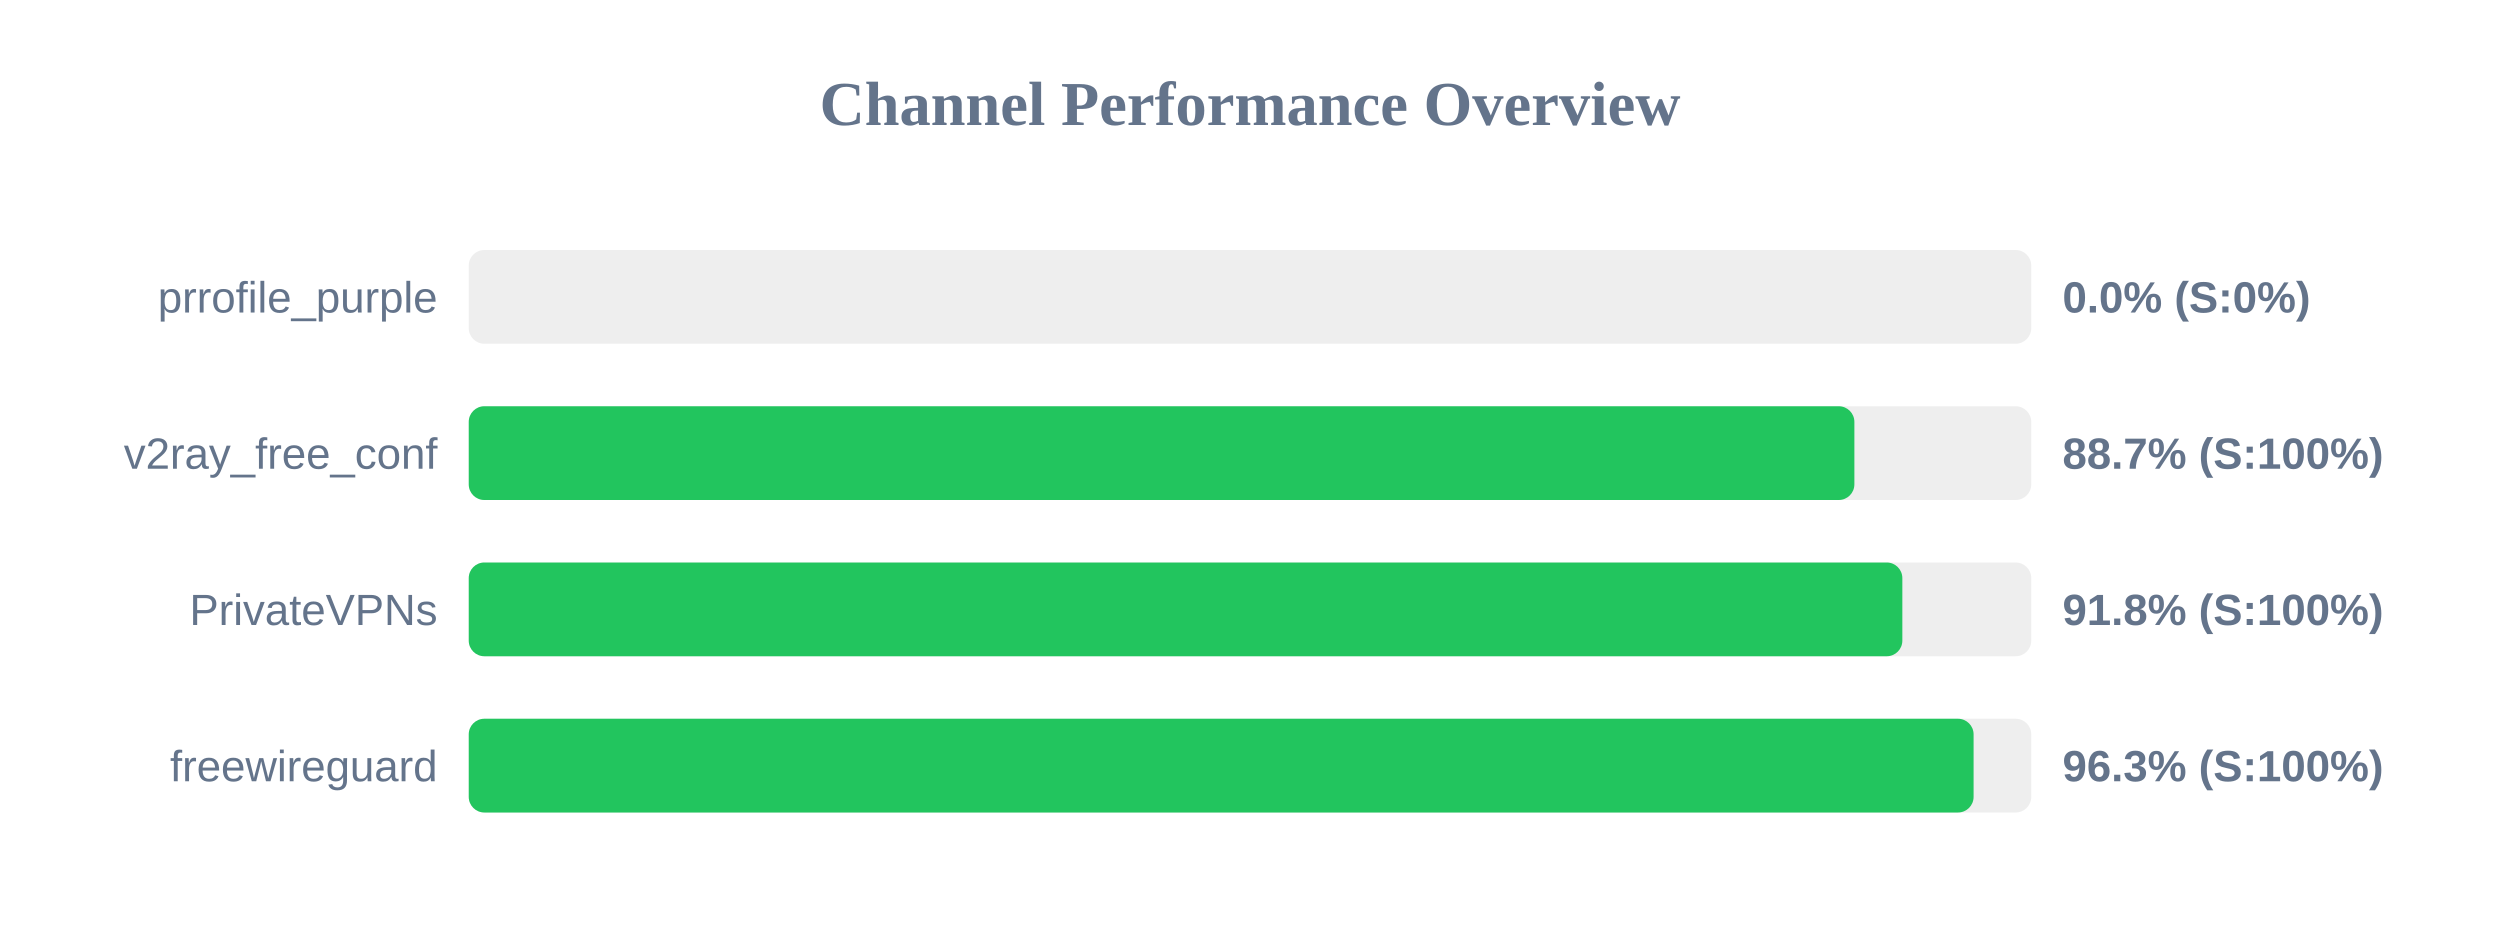
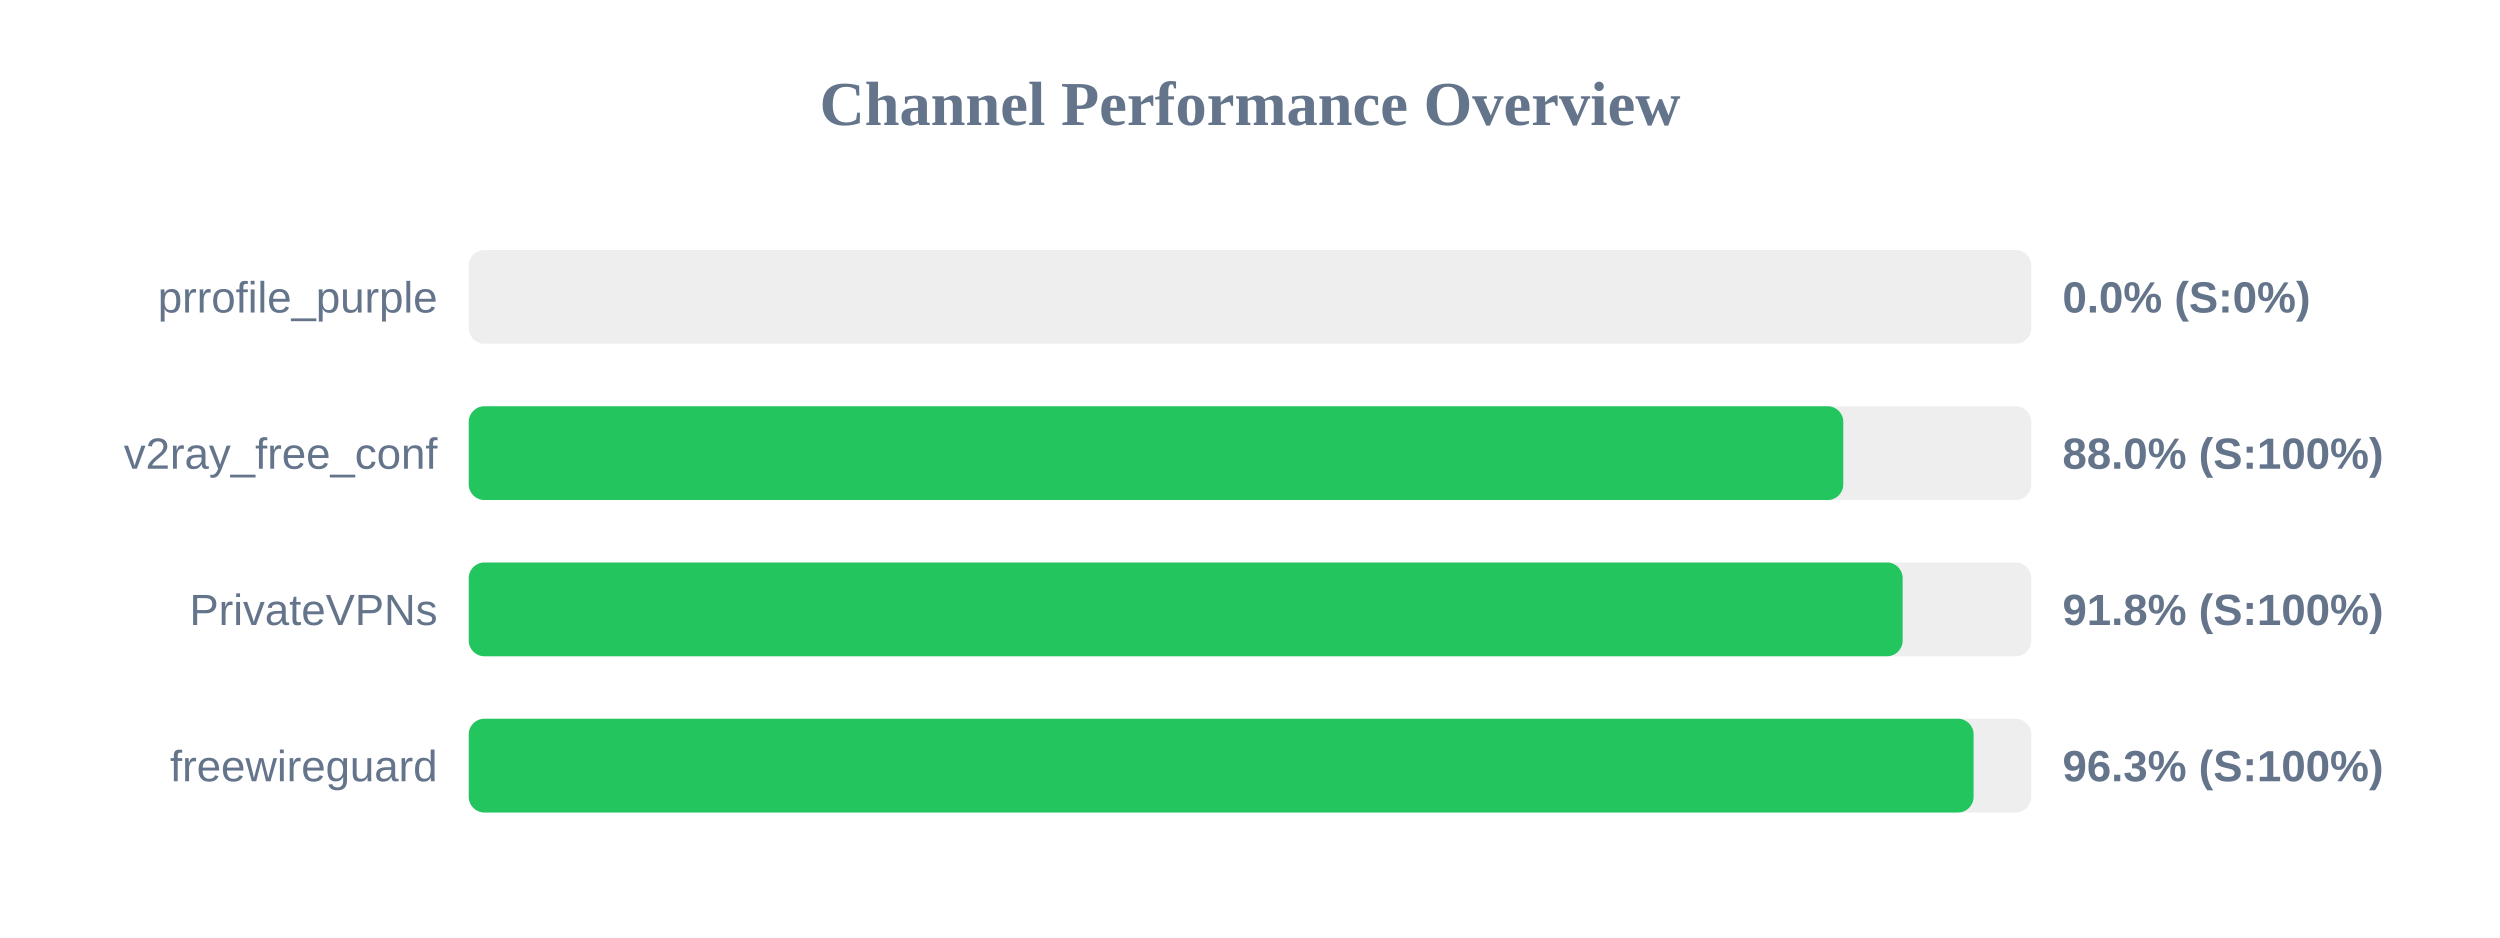
<svg xmlns="http://www.w3.org/2000/svg" width="800" height="300" version="1.1">
  <style>
        .row { font: 14px Arial; fill: #64748b; }
        .score { font: bold 14px Arial; fill: #64748b; }
    </style>
  <text x="400" y="40" text-anchor="middle" font-size="20px" font-weight="bold" fill="#64748b">Channel Performance Overview</text>
  <rect x="150" y="80" width="500" height="30" fill="#eee" rx="5" />
  <rect x="150" y="80" width="0.0" height="30" fill="#ef4444" rx="5" />
  <text x="140" y="100" text-anchor="end" class="row">prrofile_purple</text>
  <text x="660" y="100" text-anchor="start" class="score">0.0% (S:0%)</text>
  <rect x="150" y="130" width="500" height="30" fill="#eee" rx="5" />
-   <rect x="150" y="130" width="443.4" height="30" fill="#22c55e" rx="5" />
+   <rect x="150" y="130" width="439.85" height="30" fill="#22c55e" rx="5" />
  <text x="140" y="150" text-anchor="end" class="row">v2ray_free_conf</text>
-   <text x="660" y="150" text-anchor="start" class="score">88.7% (S:100%)</text>
+   <text x="660" y="150" text-anchor="start" class="score">88.0% (S:100%)</text>
  <rect x="150" y="180" width="500" height="30" fill="#eee" rx="5" />
-   <rect x="150" y="180" width="458.75" height="30" fill="#22c55e" rx="5" />
+   <rect x="150" y="180" width="458.85" height="30" fill="#22c55e" rx="5" />
  <text x="140" y="200" text-anchor="end" class="row">PrivateVPNs</text>
  <text x="660" y="200" text-anchor="start" class="score">91.8% (S:100%)</text>
  <rect x="150" y="230" width="500" height="30" fill="#eee" rx="5" />
  <rect x="150" y="230" width="481.55" height="30" fill="#22c55e" rx="5" />
  <text x="140" y="250" text-anchor="end" class="row">freewireguard</text>
  <text x="660" y="250" text-anchor="start" class="score">96.3% (S:100%)</text>
</svg>
